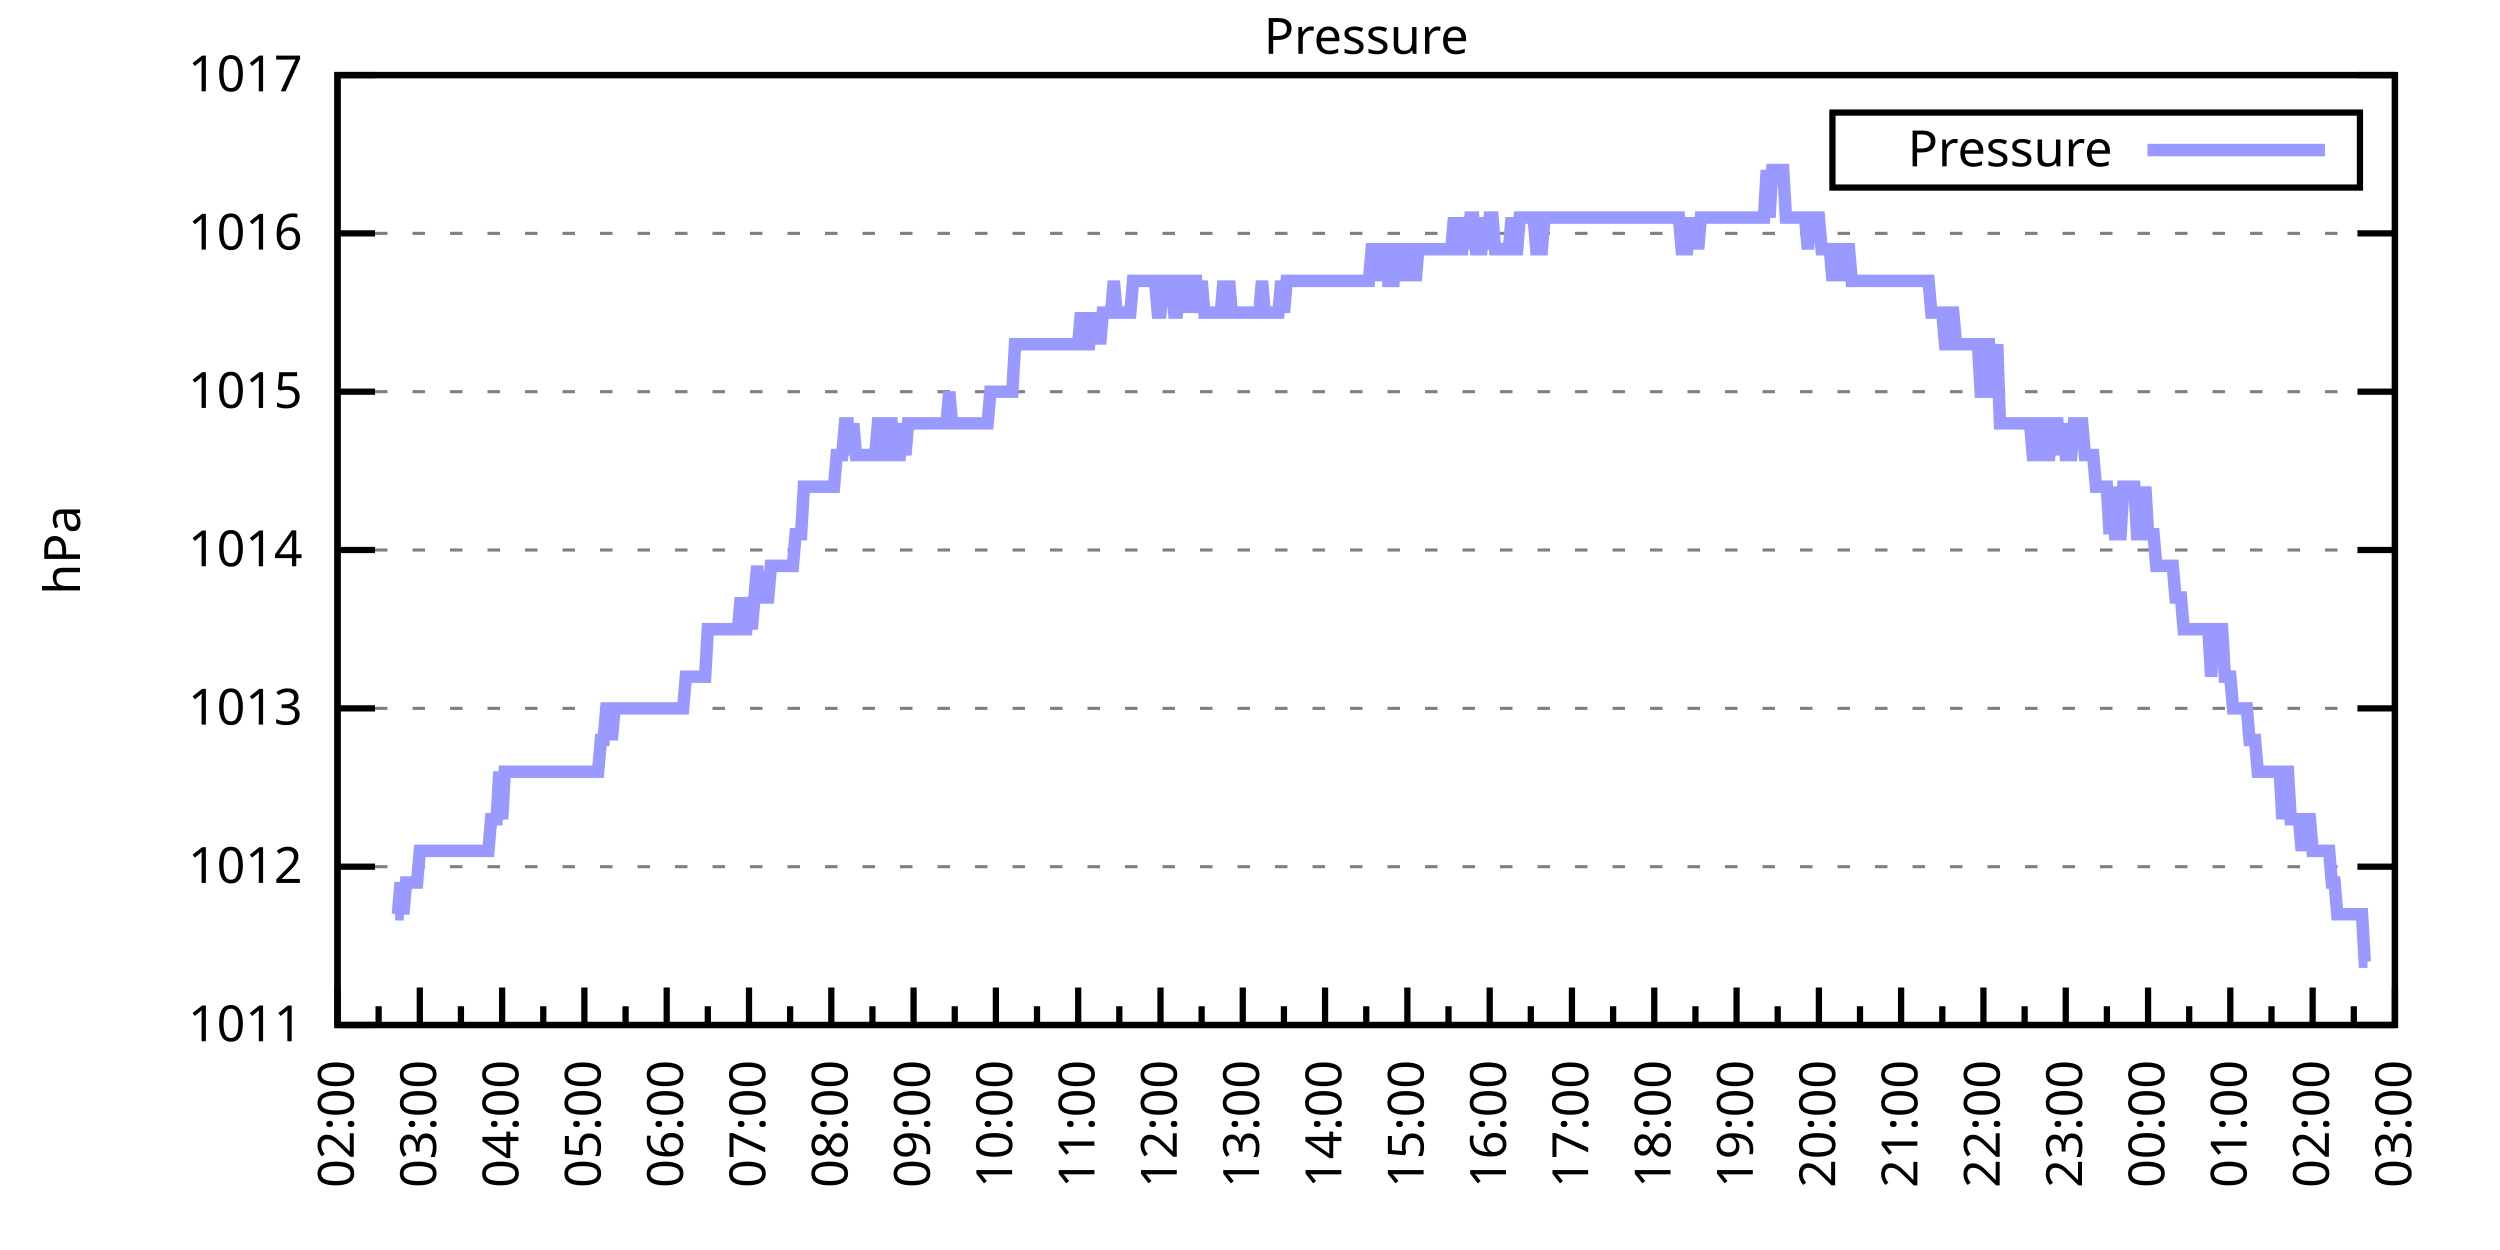
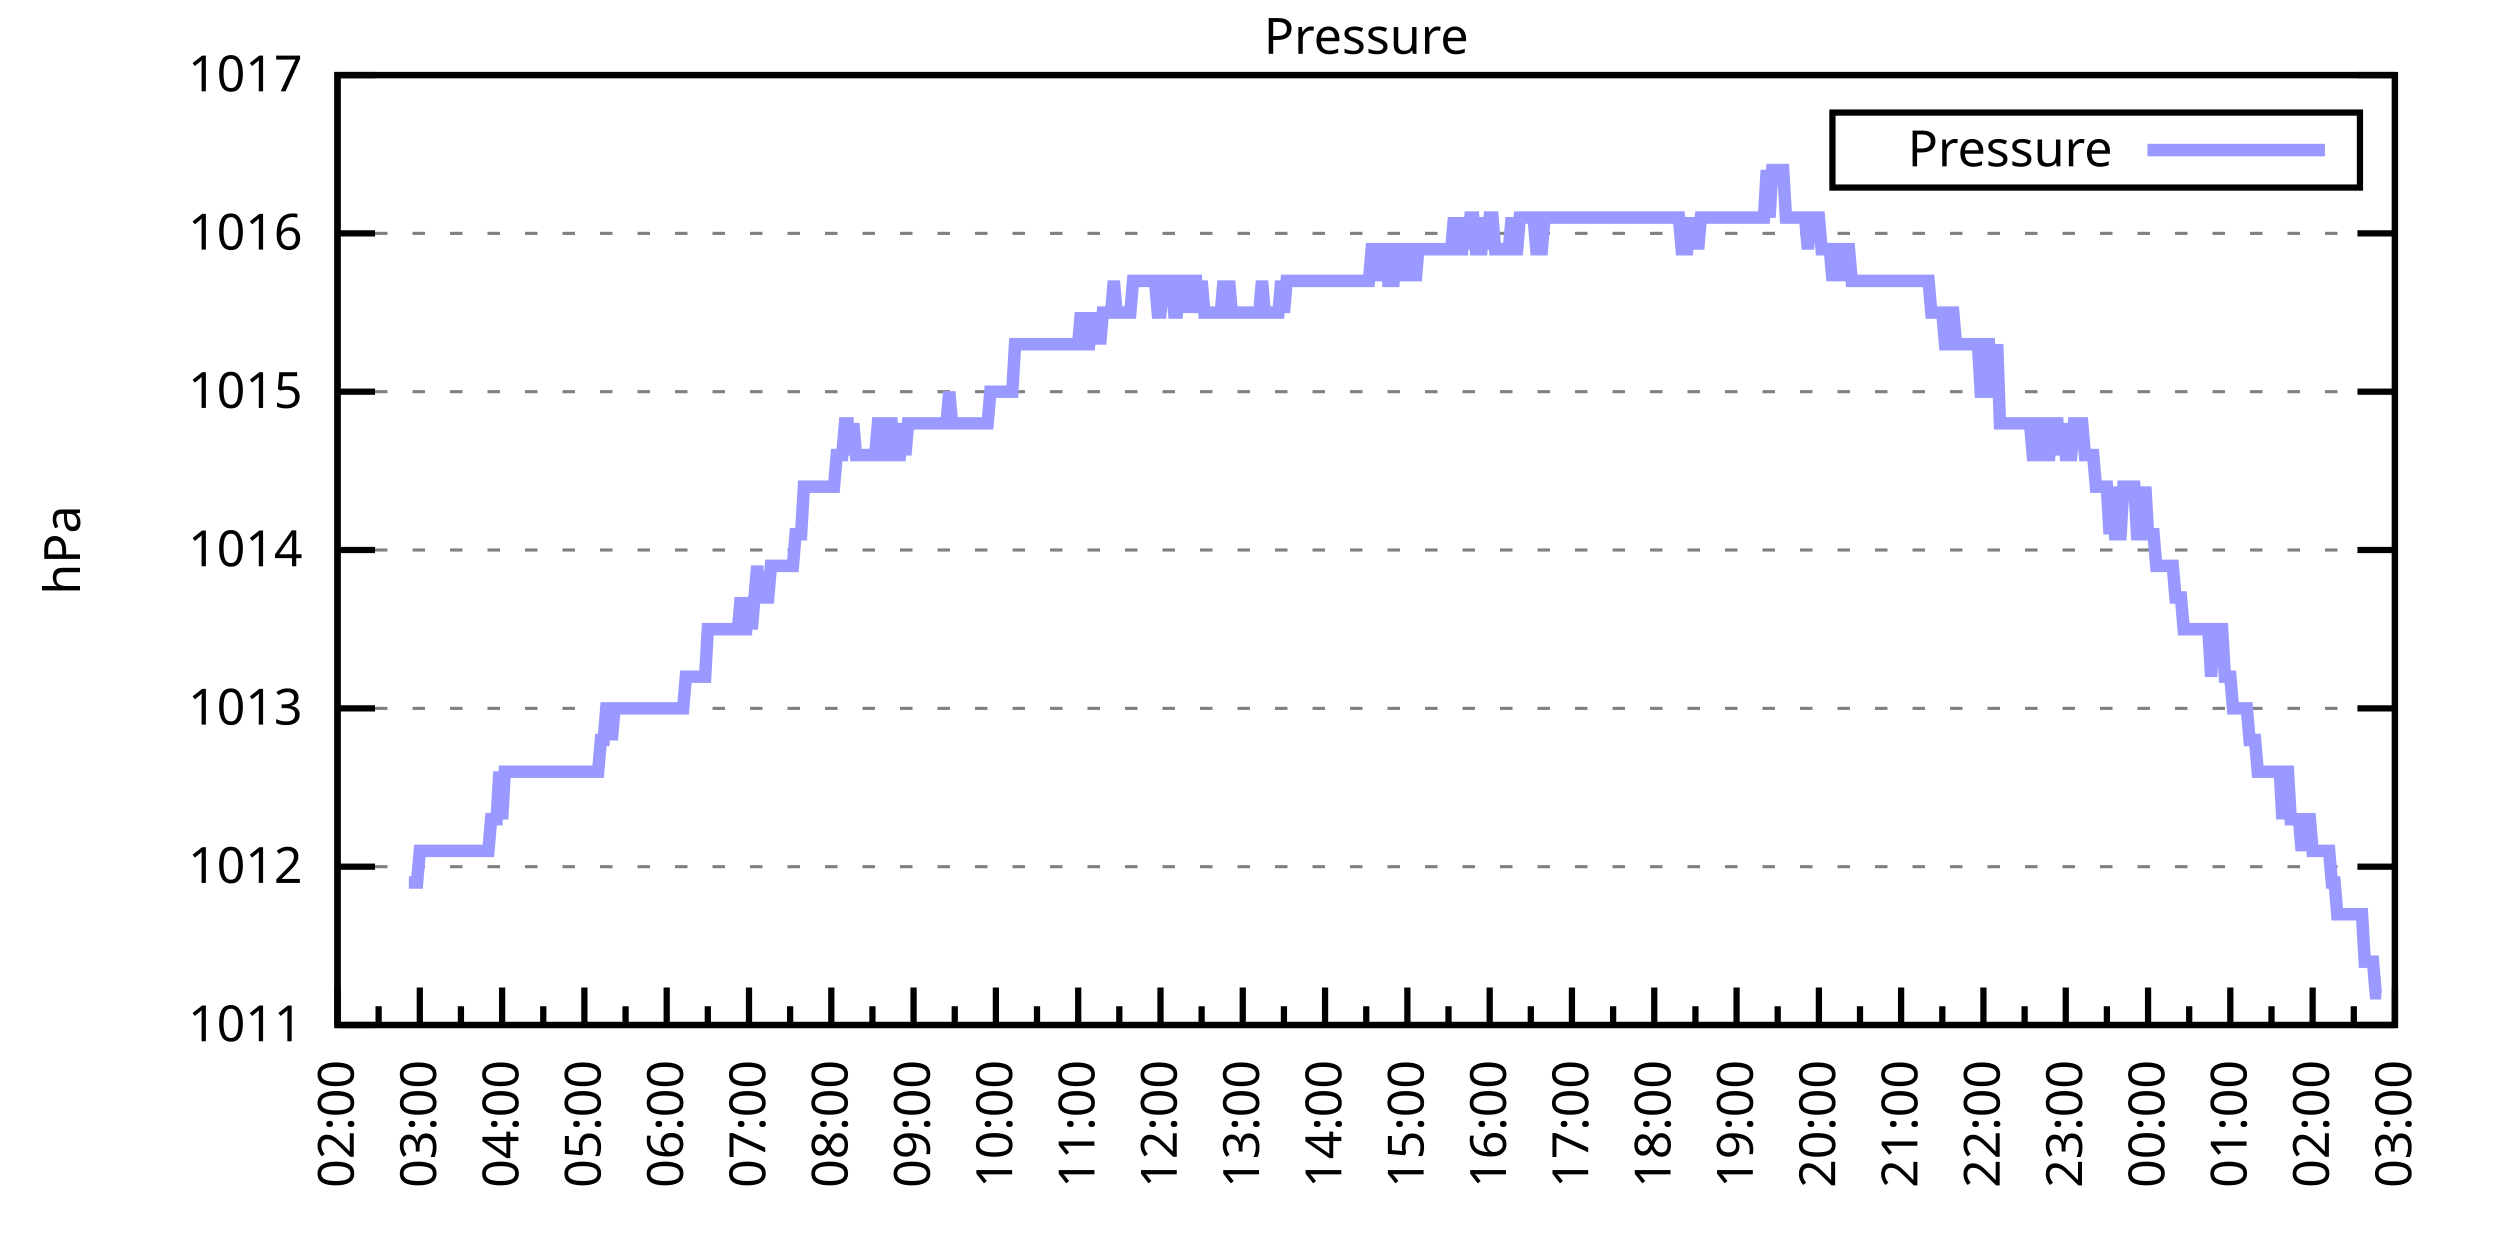
<svg xmlns="http://www.w3.org/2000/svg" xmlns:xlink="http://www.w3.org/1999/xlink" width="400" height="200" viewBox="0 0 400 200">
  <g id="gnuplot_canvas">
    <rect x="0" y="0" width="400" height="200" fill="none" />
    <defs>
      <circle id="gpDot" r="0.5" stroke-width="0.5" stroke="currentColor" />
      <path id="gpPt0" stroke-width="0.333" stroke="currentColor" d="M-1,0 h2 M0,-1 v2" />
      <path id="gpPt1" stroke-width="0.333" stroke="currentColor" d="M-1,-1 L1,1 M1,-1 L-1,1" />
      <path id="gpPt2" stroke-width="0.333" stroke="currentColor" d="M-1,0 L1,0 M0,-1 L0,1 M-1,-1 L1,1 M-1,1 L1,-1" />
      <rect id="gpPt3" stroke-width="0.333" stroke="currentColor" x="-1" y="-1" width="2" height="2" />
      <rect id="gpPt4" stroke-width="0.333" stroke="currentColor" fill="currentColor" x="-1" y="-1" width="2" height="2" />
      <circle id="gpPt5" stroke-width="0.333" stroke="currentColor" cx="0" cy="0" r="1" />
      <use xlink:href="#gpPt5" id="gpPt6" fill="currentColor" stroke="none" />
      <path id="gpPt7" stroke-width="0.333" stroke="currentColor" d="M0,-1.33 L-1.33,0.67 L1.33,0.67 z" />
      <use xlink:href="#gpPt7" id="gpPt8" fill="currentColor" stroke="none" />
      <use xlink:href="#gpPt7" id="gpPt9" stroke="currentColor" transform="rotate(180)" />
      <use xlink:href="#gpPt9" id="gpPt10" fill="currentColor" stroke="none" />
      <use xlink:href="#gpPt3" id="gpPt11" stroke="currentColor" transform="rotate(45)" />
      <use xlink:href="#gpPt11" id="gpPt12" fill="currentColor" stroke="none" />
      <path id="gpPt13" stroke-width="0.333" stroke="currentColor" d="M0,1.330 L1.265,0.411 L0.782,-1.067 L-0.782,-1.076 L-1.265,0.411 z" />
      <use xlink:href="#gpPt13" id="gpPt14" fill="currentColor" stroke="none" />
      <filter id="textbox" filterUnits="objectBoundingBox" x="0" y="0" height="1" width="1">
        <feFlood flood-color="white" flood-opacity="1" result="bgnd" />
        <feComposite in="SourceGraphic" in2="bgnd" operator="atop" />
      </filter>
      <filter id="greybox" filterUnits="objectBoundingBox" x="0" y="0" height="1" width="1">
        <feFlood flood-color="lightgrey" flood-opacity="1" result="grey" />
        <feComposite in="SourceGraphic" in2="grey" operator="atop" />
      </filter>
    </defs>
    <g fill="none" color="white" stroke="currentColor" stroke-width="1.00" stroke-linecap="butt" stroke-linejoin="miter">
</g>
    <g fill="none" color="black" stroke="currentColor" stroke-width="1.00" stroke-linecap="butt" stroke-linejoin="miter">
      <g stroke="none" shape-rendering="crispEdges">
        <polygon fill="rgb(255, 255, 255)" points="54.00,164.00 383.18,164.00 383.18,12.02 54.00,12.02 " />
      </g>
    </g>
    <g fill="none" color="black" stroke="currentColor" stroke-width="1.00" stroke-linecap="butt" stroke-linejoin="miter">
</g>
    <g fill="none" color="black" stroke="black" stroke-width="0.50" stroke-linecap="butt" stroke-linejoin="miter">
</g>
    <g fill="none" color="gray" stroke="currentColor" stroke-width="0.50" stroke-linecap="butt" stroke-linejoin="miter">
      <path stroke="gray" stroke-dasharray="2,4" class="gridline" d="M54.00,164.00 L383.19,164.00  " />
    </g>
    <g fill="none" color="gray" stroke="gray" stroke-width="1.00" stroke-linecap="butt" stroke-linejoin="miter">
</g>
    <g fill="none" color="black" stroke="currentColor" stroke-width="1.00" stroke-linecap="butt" stroke-linejoin="miter">
      <path stroke="black" d="M54.00,164.00 L60.00,164.00 M383.19,164.00 L377.19,164.00  " />
      <g transform="translate(48.40,166.60)" stroke="none" fill="black" font-family="Sans" font-size="8.00" text-anchor="end">
        <text>
          <tspan font-family="Sans"> 1011</tspan>
        </text>
      </g>
    </g>
    <g fill="none" color="black" stroke="currentColor" stroke-width="1.00" stroke-linecap="butt" stroke-linejoin="miter">
</g>
    <g fill="none" color="black" stroke="black" stroke-width="0.50" stroke-linecap="butt" stroke-linejoin="miter">
</g>
    <g fill="none" color="gray" stroke="currentColor" stroke-width="0.50" stroke-linecap="butt" stroke-linejoin="miter">
      <path stroke="gray" stroke-dasharray="2,4" class="gridline" d="M54.00,138.67 L383.19,138.67  " />
    </g>
    <g fill="none" color="gray" stroke="gray" stroke-width="1.00" stroke-linecap="butt" stroke-linejoin="miter">
</g>
    <g fill="none" color="black" stroke="currentColor" stroke-width="1.00" stroke-linecap="butt" stroke-linejoin="miter">
      <path stroke="black" d="M54.00,138.67 L60.00,138.67 M383.19,138.67 L377.19,138.67  " />
      <g transform="translate(48.40,141.27)" stroke="none" fill="black" font-family="Sans" font-size="8.00" text-anchor="end">
        <text>
          <tspan font-family="Sans"> 1012</tspan>
        </text>
      </g>
    </g>
    <g fill="none" color="black" stroke="currentColor" stroke-width="1.00" stroke-linecap="butt" stroke-linejoin="miter">
</g>
    <g fill="none" color="black" stroke="black" stroke-width="0.50" stroke-linecap="butt" stroke-linejoin="miter">
</g>
    <g fill="none" color="gray" stroke="currentColor" stroke-width="0.50" stroke-linecap="butt" stroke-linejoin="miter">
      <path stroke="gray" stroke-dasharray="2,4" class="gridline" d="M54.00,113.34 L383.19,113.34  " />
    </g>
    <g fill="none" color="gray" stroke="gray" stroke-width="1.00" stroke-linecap="butt" stroke-linejoin="miter">
</g>
    <g fill="none" color="black" stroke="currentColor" stroke-width="1.00" stroke-linecap="butt" stroke-linejoin="miter">
      <path stroke="black" d="M54.00,113.34 L60.00,113.34 M383.19,113.34 L377.19,113.34  " />
      <g transform="translate(48.40,115.94)" stroke="none" fill="black" font-family="Sans" font-size="8.00" text-anchor="end">
        <text>
          <tspan font-family="Sans"> 1013</tspan>
        </text>
      </g>
    </g>
    <g fill="none" color="black" stroke="currentColor" stroke-width="1.00" stroke-linecap="butt" stroke-linejoin="miter">
</g>
    <g fill="none" color="black" stroke="black" stroke-width="0.50" stroke-linecap="butt" stroke-linejoin="miter">
</g>
    <g fill="none" color="gray" stroke="currentColor" stroke-width="0.50" stroke-linecap="butt" stroke-linejoin="miter">
      <path stroke="gray" stroke-dasharray="2,4" class="gridline" d="M54.00,88.00 L383.19,88.00  " />
    </g>
    <g fill="none" color="gray" stroke="gray" stroke-width="1.00" stroke-linecap="butt" stroke-linejoin="miter">
</g>
    <g fill="none" color="black" stroke="currentColor" stroke-width="1.00" stroke-linecap="butt" stroke-linejoin="miter">
      <path stroke="black" d="M54.00,88.00 L60.00,88.00 M383.19,88.00 L377.19,88.00  " />
      <g transform="translate(48.40,90.60)" stroke="none" fill="black" font-family="Sans" font-size="8.00" text-anchor="end">
        <text>
          <tspan font-family="Sans"> 1014</tspan>
        </text>
      </g>
    </g>
    <g fill="none" color="black" stroke="currentColor" stroke-width="1.00" stroke-linecap="butt" stroke-linejoin="miter">
</g>
    <g fill="none" color="black" stroke="black" stroke-width="0.50" stroke-linecap="butt" stroke-linejoin="miter">
</g>
    <g fill="none" color="gray" stroke="currentColor" stroke-width="0.50" stroke-linecap="butt" stroke-linejoin="miter">
      <path stroke="gray" stroke-dasharray="2,4" class="gridline" d="M54.00,62.67 L383.19,62.67  " />
    </g>
    <g fill="none" color="gray" stroke="gray" stroke-width="1.00" stroke-linecap="butt" stroke-linejoin="miter">
</g>
    <g fill="none" color="black" stroke="currentColor" stroke-width="1.00" stroke-linecap="butt" stroke-linejoin="miter">
      <path stroke="black" d="M54.00,62.67 L60.00,62.67 M383.19,62.67 L377.19,62.67  " />
      <g transform="translate(48.40,65.27)" stroke="none" fill="black" font-family="Sans" font-size="8.00" text-anchor="end">
        <text>
          <tspan font-family="Sans"> 1015</tspan>
        </text>
      </g>
    </g>
    <g fill="none" color="black" stroke="currentColor" stroke-width="1.00" stroke-linecap="butt" stroke-linejoin="miter">
</g>
    <g fill="none" color="black" stroke="black" stroke-width="0.50" stroke-linecap="butt" stroke-linejoin="miter">
</g>
    <g fill="none" color="gray" stroke="currentColor" stroke-width="0.50" stroke-linecap="butt" stroke-linejoin="miter">
      <path stroke="gray" stroke-dasharray="2,4" class="gridline" d="M54.00,37.34 L383.19,37.34  " />
    </g>
    <g fill="none" color="gray" stroke="gray" stroke-width="1.00" stroke-linecap="butt" stroke-linejoin="miter">
</g>
    <g fill="none" color="black" stroke="currentColor" stroke-width="1.00" stroke-linecap="butt" stroke-linejoin="miter">
      <path stroke="black" d="M54.00,37.34 L60.00,37.34 M383.19,37.34 L377.19,37.34  " />
      <g transform="translate(48.40,39.94)" stroke="none" fill="black" font-family="Sans" font-size="8.00" text-anchor="end">
        <text>
          <tspan font-family="Sans"> 1016</tspan>
        </text>
      </g>
    </g>
    <g fill="none" color="black" stroke="currentColor" stroke-width="1.00" stroke-linecap="butt" stroke-linejoin="miter">
</g>
    <g fill="none" color="black" stroke="black" stroke-width="0.50" stroke-linecap="butt" stroke-linejoin="miter">
</g>
    <g fill="none" color="gray" stroke="currentColor" stroke-width="0.50" stroke-linecap="butt" stroke-linejoin="miter">
      <path stroke="gray" stroke-dasharray="2,4" class="gridline" d="M54.00,12.01 L383.19,12.01  " />
    </g>
    <g fill="none" color="gray" stroke="gray" stroke-width="1.00" stroke-linecap="butt" stroke-linejoin="miter">
</g>
    <g fill="none" color="black" stroke="currentColor" stroke-width="1.00" stroke-linecap="butt" stroke-linejoin="miter">
      <path stroke="black" d="M54.00,12.01 L60.00,12.01 M383.19,12.01 L377.19,12.01  " />
      <g transform="translate(48.40,14.61)" stroke="none" fill="black" font-family="Sans" font-size="8.00" text-anchor="end">
        <text>
          <tspan font-family="Sans"> 1017</tspan>
        </text>
      </g>
    </g>
    <g fill="none" color="black" stroke="currentColor" stroke-width="1.00" stroke-linecap="butt" stroke-linejoin="miter">
      <path stroke="black" d="M54.00,164.00 L54.00,158.00  " />
      <g transform="translate(56.60,169.60) rotate(270)" stroke="none" fill="black" font-family="Sans" font-size="8.00" text-anchor="end">
        <text>
          <tspan font-family="Sans">02:00</tspan>
        </text>
      </g>
    </g>
    <g fill="none" color="black" stroke="currentColor" stroke-width="1.00" stroke-linecap="butt" stroke-linejoin="miter">
      <path stroke="black" d="M60.58,164.00 L60.58,161.00 M67.17,164.00 L67.17,158.00  " />
      <g transform="translate(69.77,169.60) rotate(270)" stroke="none" fill="black" font-family="Sans" font-size="8.00" text-anchor="end">
        <text>
          <tspan font-family="Sans">03:00</tspan>
        </text>
      </g>
    </g>
    <g fill="none" color="black" stroke="currentColor" stroke-width="1.00" stroke-linecap="butt" stroke-linejoin="miter">
      <path stroke="black" d="M73.75,164.00 L73.75,161.00 M80.34,164.00 L80.34,158.00  " />
      <g transform="translate(82.94,169.60) rotate(270)" stroke="none" fill="black" font-family="Sans" font-size="8.00" text-anchor="end">
        <text>
          <tspan font-family="Sans">04:00</tspan>
        </text>
      </g>
    </g>
    <g fill="none" color="black" stroke="currentColor" stroke-width="1.00" stroke-linecap="butt" stroke-linejoin="miter">
      <path stroke="black" d="M86.92,164.00 L86.92,161.00 M93.50,164.00 L93.50,158.00  " />
      <g transform="translate(96.10,169.60) rotate(270)" stroke="none" fill="black" font-family="Sans" font-size="8.00" text-anchor="end">
        <text>
          <tspan font-family="Sans">05:00</tspan>
        </text>
      </g>
    </g>
    <g fill="none" color="black" stroke="currentColor" stroke-width="1.00" stroke-linecap="butt" stroke-linejoin="miter">
      <path stroke="black" d="M100.09,164.00 L100.09,161.00 M106.67,164.00 L106.67,158.00  " />
      <g transform="translate(109.27,169.60) rotate(270)" stroke="none" fill="black" font-family="Sans" font-size="8.00" text-anchor="end">
        <text>
          <tspan font-family="Sans">06:00</tspan>
        </text>
      </g>
    </g>
    <g fill="none" color="black" stroke="currentColor" stroke-width="1.00" stroke-linecap="butt" stroke-linejoin="miter">
      <path stroke="black" d="M113.25,164.00 L113.25,161.00 M119.84,164.00 L119.84,158.00  " />
      <g transform="translate(122.44,169.60) rotate(270)" stroke="none" fill="black" font-family="Sans" font-size="8.00" text-anchor="end">
        <text>
          <tspan font-family="Sans">07:00</tspan>
        </text>
      </g>
    </g>
    <g fill="none" color="black" stroke="currentColor" stroke-width="1.00" stroke-linecap="butt" stroke-linejoin="miter">
      <path stroke="black" d="M126.42,164.00 L126.42,161.00 M133.01,164.00 L133.01,158.00  " />
      <g transform="translate(135.61,169.60) rotate(270)" stroke="none" fill="black" font-family="Sans" font-size="8.00" text-anchor="end">
        <text>
          <tspan font-family="Sans">08:00</tspan>
        </text>
      </g>
    </g>
    <g fill="none" color="black" stroke="currentColor" stroke-width="1.00" stroke-linecap="butt" stroke-linejoin="miter">
      <path stroke="black" d="M139.59,164.00 L139.59,161.00 M146.17,164.00 L146.17,158.00  " />
      <g transform="translate(148.77,169.60) rotate(270)" stroke="none" fill="black" font-family="Sans" font-size="8.00" text-anchor="end">
        <text>
          <tspan font-family="Sans">09:00</tspan>
        </text>
      </g>
    </g>
    <g fill="none" color="black" stroke="currentColor" stroke-width="1.00" stroke-linecap="butt" stroke-linejoin="miter">
      <path stroke="black" d="M152.76,164.00 L152.76,161.00 M159.34,164.00 L159.34,158.00  " />
      <g transform="translate(161.94,169.60) rotate(270)" stroke="none" fill="black" font-family="Sans" font-size="8.00" text-anchor="end">
        <text>
          <tspan font-family="Sans">10:00</tspan>
        </text>
      </g>
    </g>
    <g fill="none" color="black" stroke="currentColor" stroke-width="1.00" stroke-linecap="butt" stroke-linejoin="miter">
      <path stroke="black" d="M165.92,164.00 L165.92,161.00 M172.51,164.00 L172.51,158.00  " />
      <g transform="translate(175.11,169.60) rotate(270)" stroke="none" fill="black" font-family="Sans" font-size="8.00" text-anchor="end">
        <text>
          <tspan font-family="Sans">11:00</tspan>
        </text>
      </g>
    </g>
    <g fill="none" color="black" stroke="currentColor" stroke-width="1.00" stroke-linecap="butt" stroke-linejoin="miter">
      <path stroke="black" d="M179.09,164.00 L179.09,161.00 M185.68,164.00 L185.68,158.00  " />
      <g transform="translate(188.28,169.60) rotate(270)" stroke="none" fill="black" font-family="Sans" font-size="8.00" text-anchor="end">
        <text>
          <tspan font-family="Sans">12:00</tspan>
        </text>
      </g>
    </g>
    <g fill="none" color="black" stroke="currentColor" stroke-width="1.00" stroke-linecap="butt" stroke-linejoin="miter">
      <path stroke="black" d="M192.26,164.00 L192.26,161.00 M198.84,164.00 L198.84,158.00  " />
      <g transform="translate(201.44,169.60) rotate(270)" stroke="none" fill="black" font-family="Sans" font-size="8.00" text-anchor="end">
        <text>
          <tspan font-family="Sans">13:00</tspan>
        </text>
      </g>
    </g>
    <g fill="none" color="black" stroke="currentColor" stroke-width="1.00" stroke-linecap="butt" stroke-linejoin="miter">
      <path stroke="black" d="M205.43,164.00 L205.43,161.00 M212.01,164.00 L212.01,158.00  " />
      <g transform="translate(214.61,169.60) rotate(270)" stroke="none" fill="black" font-family="Sans" font-size="8.00" text-anchor="end">
        <text>
          <tspan font-family="Sans">14:00</tspan>
        </text>
      </g>
    </g>
    <g fill="none" color="black" stroke="currentColor" stroke-width="1.00" stroke-linecap="butt" stroke-linejoin="miter">
      <path stroke="black" d="M218.60,164.00 L218.60,161.00 M225.18,164.00 L225.18,158.00  " />
      <g transform="translate(227.78,169.60) rotate(270)" stroke="none" fill="black" font-family="Sans" font-size="8.00" text-anchor="end">
        <text>
          <tspan font-family="Sans">15:00</tspan>
        </text>
      </g>
    </g>
    <g fill="none" color="black" stroke="currentColor" stroke-width="1.00" stroke-linecap="butt" stroke-linejoin="miter">
      <path stroke="black" d="M231.76,164.00 L231.76,161.00 M238.35,164.00 L238.35,158.00  " />
      <g transform="translate(240.95,169.60) rotate(270)" stroke="none" fill="black" font-family="Sans" font-size="8.00" text-anchor="end">
        <text>
          <tspan font-family="Sans">16:00</tspan>
        </text>
      </g>
    </g>
    <g fill="none" color="black" stroke="currentColor" stroke-width="1.00" stroke-linecap="butt" stroke-linejoin="miter">
      <path stroke="black" d="M244.93,164.00 L244.93,161.00 M251.51,164.00 L251.51,158.00  " />
      <g transform="translate(254.11,169.60) rotate(270)" stroke="none" fill="black" font-family="Sans" font-size="8.00" text-anchor="end">
        <text>
          <tspan font-family="Sans">17:00</tspan>
        </text>
      </g>
    </g>
    <g fill="none" color="black" stroke="currentColor" stroke-width="1.00" stroke-linecap="butt" stroke-linejoin="miter">
      <path stroke="black" d="M258.10,164.00 L258.10,161.00 M264.68,164.00 L264.68,158.00  " />
      <g transform="translate(267.28,169.60) rotate(270)" stroke="none" fill="black" font-family="Sans" font-size="8.00" text-anchor="end">
        <text>
          <tspan font-family="Sans">18:00</tspan>
        </text>
      </g>
    </g>
    <g fill="none" color="black" stroke="currentColor" stroke-width="1.00" stroke-linecap="butt" stroke-linejoin="miter">
      <path stroke="black" d="M271.27,164.00 L271.27,161.00 M277.85,164.00 L277.85,158.00  " />
      <g transform="translate(280.45,169.60) rotate(270)" stroke="none" fill="black" font-family="Sans" font-size="8.00" text-anchor="end">
        <text>
          <tspan font-family="Sans">19:00</tspan>
        </text>
      </g>
    </g>
    <g fill="none" color="black" stroke="currentColor" stroke-width="1.00" stroke-linecap="butt" stroke-linejoin="miter">
      <path stroke="black" d="M284.43,164.00 L284.43,161.00 M291.02,164.00 L291.02,158.00  " />
      <g transform="translate(293.62,169.60) rotate(270)" stroke="none" fill="black" font-family="Sans" font-size="8.00" text-anchor="end">
        <text>
          <tspan font-family="Sans">20:00</tspan>
        </text>
      </g>
    </g>
    <g fill="none" color="black" stroke="currentColor" stroke-width="1.00" stroke-linecap="butt" stroke-linejoin="miter">
      <path stroke="black" d="M297.60,164.00 L297.60,161.00 M304.18,164.00 L304.18,158.00  " />
      <g transform="translate(306.78,169.60) rotate(270)" stroke="none" fill="black" font-family="Sans" font-size="8.00" text-anchor="end">
        <text>
          <tspan font-family="Sans">21:00</tspan>
        </text>
      </g>
    </g>
    <g fill="none" color="black" stroke="currentColor" stroke-width="1.00" stroke-linecap="butt" stroke-linejoin="miter">
      <path stroke="black" d="M310.77,164.00 L310.77,161.00 M317.35,164.00 L317.35,158.00  " />
      <g transform="translate(319.95,169.60) rotate(270)" stroke="none" fill="black" font-family="Sans" font-size="8.00" text-anchor="end">
        <text>
          <tspan font-family="Sans">22:00</tspan>
        </text>
      </g>
    </g>
    <g fill="none" color="black" stroke="currentColor" stroke-width="1.00" stroke-linecap="butt" stroke-linejoin="miter">
      <path stroke="black" d="M323.94,164.00 L323.94,161.00 M330.52,164.00 L330.52,158.00  " />
      <g transform="translate(333.12,169.60) rotate(270)" stroke="none" fill="black" font-family="Sans" font-size="8.00" text-anchor="end">
        <text>
          <tspan font-family="Sans">23:00</tspan>
        </text>
      </g>
    </g>
    <g fill="none" color="black" stroke="currentColor" stroke-width="1.00" stroke-linecap="butt" stroke-linejoin="miter">
      <path stroke="black" d="M337.10,164.00 L337.10,161.00 M343.69,164.00 L343.69,158.00  " />
      <g transform="translate(346.29,169.60) rotate(270)" stroke="none" fill="black" font-family="Sans" font-size="8.00" text-anchor="end">
        <text>
          <tspan font-family="Sans">00:00</tspan>
        </text>
      </g>
    </g>
    <g fill="none" color="black" stroke="currentColor" stroke-width="1.00" stroke-linecap="butt" stroke-linejoin="miter">
      <path stroke="black" d="M350.27,164.00 L350.27,161.00 M356.85,164.00 L356.85,158.00  " />
      <g transform="translate(359.45,169.60) rotate(270)" stroke="none" fill="black" font-family="Sans" font-size="8.00" text-anchor="end">
        <text>
          <tspan font-family="Sans">01:00</tspan>
        </text>
      </g>
    </g>
    <g fill="none" color="black" stroke="currentColor" stroke-width="1.00" stroke-linecap="butt" stroke-linejoin="miter">
      <path stroke="black" d="M363.44,164.00 L363.44,161.00 M370.02,164.00 L370.02,158.00  " />
      <g transform="translate(372.62,169.60) rotate(270)" stroke="none" fill="black" font-family="Sans" font-size="8.00" text-anchor="end">
        <text>
          <tspan font-family="Sans">02:00</tspan>
        </text>
      </g>
    </g>
    <g fill="none" color="black" stroke="currentColor" stroke-width="1.00" stroke-linecap="butt" stroke-linejoin="miter">
      <path stroke="black" d="M376.61,164.00 L376.61,161.00 M383.19,164.00 L383.19,158.00  " />
      <g transform="translate(385.79,169.60) rotate(270)" stroke="none" fill="black" font-family="Sans" font-size="8.00" text-anchor="end">
        <text>
          <tspan font-family="Sans">03:00</tspan>
        </text>
      </g>
    </g>
    <g fill="none" color="black" stroke="currentColor" stroke-width="1.00" stroke-linecap="butt" stroke-linejoin="miter">
</g>
    <g fill="none" color="black" stroke="currentColor" stroke-width="1.00" stroke-linecap="butt" stroke-linejoin="miter">
      <path stroke="black" d="M54.00,12.01 L54.00,164.00 L383.19,164.00 L383.19,12.01 L54.00,12.01 Z  " />
    </g>
    <g fill="none" color="black" stroke="currentColor" stroke-width="1.00" stroke-linecap="butt" stroke-linejoin="miter">
      <g transform="translate(12.80,88.01) rotate(270)" stroke="none" fill="black" font-family="Sans" font-size="8.00" text-anchor="middle">
        <text>
          <tspan font-family="Sans">hPa</tspan>
        </text>
      </g>
    </g>
    <g fill="none" color="black" stroke="currentColor" stroke-width="1.00" stroke-linecap="butt" stroke-linejoin="miter">
</g>
    <g fill="none" color="black" stroke="currentColor" stroke-width="1.00" stroke-linecap="butt" stroke-linejoin="miter">
      <path stroke="black" d="M293.19,30.01 L293.19,18.01 L377.59,18.01 L377.59,30.01 L293.19,30.01 Z  " />
    </g>
    <g id="Pressure_plot_1">
      <g fill="none" color="white" stroke="black" stroke-width="2.00" stroke-linecap="butt" stroke-linejoin="miter">
</g>
      <g fill="none" color="black" stroke="currentColor" stroke-width="2.00" stroke-linecap="butt" stroke-linejoin="miter">
        <g transform="translate(337.99,26.61)" stroke="none" fill="black" font-family="Sans" font-size="8.00" text-anchor="end">
          <text>
            <tspan font-family="Sans">Pressure</tspan>
          </text>
        </g>
      </g>
      <g fill="none" color="black" stroke="currentColor" stroke-width="2.00" stroke-linecap="butt" stroke-linejoin="miter">
-         <path stroke="rgb(153, 153, 255)" d="M343.59,24.01 L371.99,24.01 M63.22,146.27 L63.66,146.27 L64.10,141.20 L64.53,146.27 L64.97,141.20 L65.41,141.20   L65.85,141.20 L66.29,141.20 L66.73,141.20 L67.17,136.14 L67.61,136.14 L68.05,136.14 L68.48,136.14 L68.92,136.14   L69.36,136.14 L69.80,136.14 L70.24,136.14 L70.68,136.14 L71.12,136.14 L71.56,136.14 L72.00,136.14 L72.43,136.14   L72.87,136.14 L73.31,136.14 L73.75,136.14 L74.19,136.14 L74.63,136.14 L75.07,136.14 L75.51,136.14 L75.95,136.14   L76.38,136.14 L76.82,136.14 L77.26,136.14 L77.70,136.14 L78.14,136.14 L78.58,131.07 L79.02,131.07 L79.46,131.07   L79.90,123.47 L80.34,131.07 L80.77,123.47 L81.21,123.47 L81.65,123.47 L82.09,123.47 L82.53,123.47 L82.97,123.47   L83.41,123.47 L83.85,123.47 L84.29,123.47 L84.72,123.47 L85.16,123.47 L85.60,123.47 L86.04,123.47 L86.48,123.47   L86.92,123.47 L87.36,123.47 L87.80,123.47 L88.24,123.47 L88.67,123.47 L89.11,123.47 L89.55,123.47 L89.99,123.47   L90.43,123.47 L90.87,123.47 L91.31,123.47 L91.75,123.47 L92.19,123.47 L92.62,123.47 L93.06,123.47 L93.50,123.47   L93.94,123.47 L94.38,123.47 L94.82,123.47 L95.26,123.47 L95.70,123.47 L96.14,118.40 L96.58,118.40 L97.01,113.34   L97.45,113.34 L97.89,118.40 L98.33,113.34 L98.77,113.34 L99.21,113.34 L99.65,113.34 L100.09,113.34 L100.53,113.34   L100.96,113.34 L101.40,113.34 L101.84,113.34 L102.28,113.34 L102.72,113.34 L103.16,113.34 L103.60,113.34 L104.04,113.34   L104.48,113.34 L104.91,113.34 L105.35,113.34 L105.79,113.34 L106.23,113.34 L106.67,113.34 L107.11,113.34 L107.55,113.34   L107.99,113.34 L108.43,113.34 L108.87,113.34 L109.30,113.34 L109.74,108.27 L110.18,108.27 L110.62,108.27 L111.06,108.27   L111.50,108.27 L111.94,108.27 L112.38,108.27 L112.82,108.27 L113.25,100.67 L113.69,100.67 L114.13,100.67 L114.57,100.67   L115.01,100.67 L115.45,100.67 L115.89,100.67 L116.33,100.67 L116.77,100.67 L117.20,100.67 L117.64,100.67 L118.08,100.67   L118.52,95.60 L118.96,100.67 L119.40,100.67 L119.84,95.60 L120.28,100.67 L120.72,95.60 L121.15,90.54 L121.59,95.60   L122.03,95.60 L122.47,95.60 L122.91,95.60 L123.35,90.54 L123.79,90.54 L124.23,90.54 L124.67,90.54 L125.11,90.54   L125.54,90.54 L125.98,90.54 L126.42,90.54 L126.86,90.54 L127.30,85.47 L127.74,85.47 L128.18,85.47 L128.62,77.87   L129.06,77.87 L129.49,77.87 L129.93,77.87 L130.37,77.87 L130.81,77.87 L131.25,77.87 L131.69,77.87 L132.13,77.87   L132.57,77.87 L133.01,77.87 L133.44,77.87 L133.88,72.81 L134.32,72.81 L134.76,72.81 L135.20,67.74 L135.64,67.74   L136.08,72.81 L136.52,67.74 L136.96,72.81 L137.39,72.81 L137.83,72.81 L138.27,72.81 L138.71,72.81 L139.15,72.81   L139.59,72.81 L140.03,72.81 L140.47,67.74 L140.91,67.74 L141.35,72.81 L141.78,72.81 L142.22,67.74 L142.66,67.74   L143.10,72.81 L143.54,72.81 L143.98,72.81 L144.42,67.74 L144.86,72.81 L145.30,67.74 L145.73,67.74 L146.17,67.74   L146.61,67.74 L147.05,67.74 L147.49,67.74 L147.93,67.74 L148.37,67.74 L148.81,67.74 L149.25,67.74 L149.68,67.74   L150.12,67.74 L150.56,67.74 L151.00,67.74 L151.44,67.74 L151.88,62.67 L152.32,67.74 L152.76,67.74 L153.20,67.74   L153.63,67.74 L154.07,67.74 L154.51,67.74 L154.95,67.74 L155.39,67.74 L155.83,67.74 L156.27,67.74 L156.71,67.74   L157.15,67.74 L157.59,67.74 L158.02,67.74 L158.46,62.67 L158.90,62.67 L159.34,62.67 L159.78,62.67 L160.22,62.67   L160.66,62.67 L161.10,62.67 L161.54,62.67 L161.97,62.67 L162.41,55.07 L162.85,55.07 L163.29,55.07 L163.73,55.07   L164.17,55.07 L164.61,55.07 L165.05,55.07 L165.49,55.07 L165.92,55.07 L166.36,55.07 L166.80,55.07 L167.24,55.07   L167.68,55.07 L168.12,55.07 L168.56,55.07 L169.00,55.07 L169.44,55.07 L169.87,55.07 L170.31,55.07 L170.75,55.07   L171.19,55.07 L171.63,55.07 L172.07,55.07 L172.51,55.07 L172.95,50.01 L173.39,55.07 L173.83,55.07 L174.26,55.07   L174.70,50.01 L175.14,55.07 L175.58,50.01 L176.02,55.07 L176.46,50.01 L176.90,50.01 L177.34,50.01 L177.78,50.01   L178.21,44.94 L178.65,50.01 L179.09,50.01 L179.53,50.01 L179.97,50.01 L180.41,50.01 L180.85,50.01 L181.29,44.94   L181.73,44.94 L182.16,44.94 L182.60,44.94 L183.04,44.94 L183.48,44.94 L183.92,44.94 L184.36,44.94 L184.80,44.94   L185.24,50.01 L185.68,50.01 L186.11,44.94 L186.55,44.94 L186.99,44.94 L187.43,44.94 L187.87,50.01 L188.31,50.01   L188.75,44.94 L189.19,44.94 L189.63,44.94 L190.07,50.01 L190.50,44.94 L190.94,44.94 L191.38,44.94 L191.82,50.01   L192.26,44.94 L192.70,50.01 L193.14,50.01 L193.58,50.01 L194.02,50.01 L194.45,50.01 L194.89,50.01 L195.33,50.01   L195.77,44.94 L196.21,50.01 L196.65,44.94 L197.09,50.01 L197.53,50.01 L197.97,50.01 L198.40,50.01 L198.84,50.01   L199.28,50.01 L199.72,50.01 L200.16,50.01 L200.60,50.01 L201.04,50.01 L201.48,50.01 L201.92,44.94 L202.35,50.01   L202.79,50.01 L203.23,50.01 L203.67,50.01 L204.11,50.01 L204.55,50.01 L204.99,44.94 L205.43,50.01 L205.87,44.94   L206.31,44.94 L206.74,44.94 L207.18,44.94 L207.62,44.94 L208.06,44.94 L208.50,44.94 L208.94,44.94 L209.38,44.94   L209.82,44.94 L210.26,44.94 L210.69,44.94 L211.13,44.94 L211.57,44.94 L212.01,44.94 L212.45,44.94 L212.89,44.94   L213.33,44.94 L213.77,44.94 L214.21,44.94 L214.64,44.94 L215.08,44.94 L215.52,44.94 L215.96,44.94 L216.40,44.94   L216.84,44.94 L217.28,44.94 L217.72,44.94 L218.16,44.94 L218.60,44.94 L219.03,44.94 L219.47,39.87 L219.91,39.87   L220.35,44.94 L220.79,39.87 L221.23,39.87 L221.67,39.87 L222.11,44.94 L222.55,44.94 L222.98,44.94 L223.42,39.87   L223.86,39.87 L224.30,44.94 L224.74,39.87 L225.18,39.87 L225.62,44.94 L226.06,39.87 L226.50,44.94 L226.93,39.87   L227.37,39.87 L227.81,39.87 L228.25,39.87 L228.69,39.87 L229.13,39.87 L229.57,39.87 L230.01,39.87 L230.45,39.87   L230.88,39.87 L231.32,39.87 L231.76,39.87 L232.20,39.87 L232.64,34.81 L233.08,39.87 L233.52,39.87 L233.96,39.87   L234.40,34.81 L234.84,39.87 L235.27,34.81 L235.71,34.81 L236.15,39.87 L236.59,39.87 L237.03,39.87 L237.47,34.81   L237.91,39.87 L238.35,34.81 L238.79,34.81 L239.22,39.87 L239.66,39.87 L240.10,39.87 L240.54,39.87 L240.98,39.87   L241.42,39.87 L241.86,34.81 L242.30,39.87 L242.74,39.87 L243.17,34.81 L243.61,34.81 L244.05,34.81 L244.49,34.81   L244.93,34.81 L245.37,34.81 L245.81,39.87 L246.25,39.87 L246.69,39.87 L247.12,34.81 L247.56,34.81 L248.00,34.81   L248.44,34.81 L248.88,34.81 L249.32,34.81 L249.76,34.81 L250.20,34.81 L250.64,34.81 L251.08,34.81 L251.51,34.81   L251.95,34.81 L252.39,34.81 L252.83,34.81 L253.27,34.81 L253.71,34.81 L254.15,34.81 L254.59,34.81 L255.03,34.81   L255.46,34.81 L255.90,34.81 L256.34,34.81 L256.78,34.81 L257.22,34.81 L257.66,34.81 L258.10,34.81 L258.54,34.81   L258.98,34.81 L259.41,34.81 L259.85,34.81 L260.29,34.81 L260.73,34.81 L261.17,34.81 L261.61,34.81 L262.05,34.81   L262.49,34.81 L262.93,34.81 L263.36,34.81 L263.80,34.81 L264.24,34.81 L264.68,34.81 L265.12,34.81 L265.56,34.81   L266.00,34.81 L266.44,34.81 L266.88,34.81 L267.32,34.81 L267.75,34.81 L268.19,34.81 L268.63,34.81 L269.07,39.87   L269.51,39.87 L269.95,39.87 L270.39,34.81 L270.83,39.87 L271.27,34.81 L271.70,39.87 L272.14,34.81 L272.58,34.81   L273.02,34.81 L273.46,34.81 L273.90,34.81 L274.34,34.81 L274.78,34.81 L275.22,34.81 L275.65,34.81 L276.09,34.81   L276.53,34.81 L276.97,34.81 L277.41,34.81 L277.85,34.81 L278.29,34.81 L278.73,34.81 L279.17,34.81 L279.60,34.81   L280.04,34.81 L280.48,34.81 L280.92,34.81 L281.36,34.81 L281.80,34.81 L282.24,34.81 L282.68,27.21 L283.12,34.81   L283.56,27.21 L283.99,27.21 L284.43,27.21 L284.87,27.21 L285.31,27.21 L285.75,34.81 L286.19,34.81 L286.63,34.81   L287.07,34.81 L287.51,34.81 L287.94,34.81 L288.38,34.81 L288.82,34.81 L289.26,39.87 L289.70,34.81 L290.14,34.81   L290.58,34.81 L291.02,34.81 L291.46,39.87 L291.89,39.87 L292.33,39.87 L292.77,39.87 L293.21,44.94 L293.65,39.87   L294.09,39.87 L294.53,44.94 L294.97,39.87 L295.41,39.87 L295.84,39.87 L296.28,44.94 L296.72,44.94 L297.16,44.94   L297.60,44.94 L298.04,44.94 L298.48,44.94 L298.92,44.94 L299.36,44.94 L299.80,44.94 L300.23,44.94 L300.67,44.94   L301.11,44.94 L301.55,44.94 L301.99,44.94 L302.43,44.94 L302.87,44.94 L303.31,44.94 L303.75,44.94 L304.18,44.94   L304.62,44.94 L305.06,44.94 L305.50,44.94 L305.94,44.94 L306.38,44.94 L306.82,44.94 L307.26,44.94 L307.70,44.94   L308.13,44.94 L308.57,44.94 L309.01,50.01 L309.45,50.01 L309.89,50.01 L310.33,50.01 L310.77,50.01 L311.21,55.07   L311.65,55.07 L312.08,50.01 L312.52,50.01 L312.96,55.07 L313.40,55.07 L313.84,55.07 L314.28,55.07 L314.72,55.07   L315.16,55.07 L315.60,55.07 L316.04,55.07 L316.47,55.07 L316.91,62.67 L317.35,62.67 L317.79,55.07 L318.23,55.07   L318.67,62.67 L319.11,62.67 L319.55,55.07 L319.99,67.74 L320.42,67.74 L320.86,67.74 L321.30,67.74 L321.74,67.74   L322.18,67.74 L322.62,67.74 L323.06,67.74 L323.50,67.74 L323.94,67.74 L324.37,67.74 L324.81,67.74 L325.25,72.81   L325.69,72.81 L326.13,72.81 L326.57,67.74 L327.01,67.74 L327.45,72.81 L327.89,72.81 L328.33,67.74 L328.76,67.74   L329.20,67.74 L329.64,72.81 L330.08,67.74 L330.52,72.81 L330.96,72.81 L331.40,72.81 L331.84,67.74 L332.28,67.74   L332.71,67.74 L333.15,67.74 L333.59,72.81 L334.03,72.81 L334.47,72.81 L334.91,72.81 L335.35,77.87 L335.79,77.87   L336.23,77.87 L336.66,77.87 L337.10,77.87 L337.54,85.47 L337.98,77.87 L338.42,85.47 L338.86,85.47 L339.30,85.47   L339.74,77.87 L340.18,77.87 L340.61,77.87 L341.05,77.87 L341.49,77.87 L341.93,85.47 L342.37,85.47 L342.81,85.47   L343.25,77.87 L343.69,85.47 L344.13,85.47 L344.57,85.47 L345.00,90.54 L345.44,90.54 L345.88,90.54 L346.32,90.54   L346.76,90.54 L347.20,90.54 L347.64,90.54 L348.08,95.60 L348.52,95.60 L348.95,95.60 L349.39,100.67 L349.83,100.67   L350.27,100.67 L350.71,100.67 L351.15,100.67 L351.59,100.67 L352.03,100.67 L352.47,100.67 L352.90,100.67 L353.34,100.67   L353.78,108.27 L354.22,100.67 L354.66,100.67 L355.10,100.67 L355.54,100.67 L355.98,108.27 L356.42,108.27 L356.85,108.27   L357.29,113.34 L357.73,113.34 L358.17,113.34 L358.61,113.34 L359.05,113.34 L359.49,113.34 L359.93,118.40 L360.37,118.40   L360.81,118.40 L361.24,123.47 L361.68,123.47 L362.12,123.47 L362.56,123.47 L363.00,123.47 L363.44,123.47 L363.88,123.47   L364.32,123.47 L364.76,123.47 L365.19,131.07 L365.63,123.47 L366.07,123.47 L366.51,131.07 L366.95,131.07 L367.39,131.07   L367.83,131.07 L368.27,136.14 L368.71,131.07 L369.14,131.07 L369.58,131.07 L370.02,136.14 L370.46,136.14 L370.90,136.14   L371.34,136.14 L371.78,136.14 L372.22,136.14 L372.66,136.14 L373.09,141.20 L373.53,141.20 L373.97,146.27 L374.41,146.27   L374.85,146.27 L375.29,146.27 L375.73,146.27 L376.17,146.27 L376.61,146.27 L377.05,146.27 L377.48,146.27 L377.92,146.27   L378.36,153.87 L378.80,153.87  " />
+         <path stroke="rgb(153, 153, 255)" d="M343.59,24.01 L371.99,24.01 M65.41,141.20 L65.85,141.20 L66.29,141.20 L66.73,141.20 L67.17,136.14 L67.61,136.14   L68.05,136.14 L68.48,136.14 L68.92,136.14 L69.36,136.14 L69.80,136.14 L70.24,136.14 L70.68,136.14 L71.12,136.14   L71.56,136.14 L72.00,136.14 L72.43,136.14 L72.87,136.14 L73.31,136.14 L73.75,136.14 L74.19,136.14 L74.63,136.14   L75.07,136.14 L75.51,136.14 L75.95,136.14 L76.38,136.14 L76.82,136.14 L77.26,136.14 L77.70,136.14 L78.14,136.14   L78.58,131.07 L79.02,131.07 L79.46,131.07 L79.90,123.47 L80.34,131.07 L80.77,123.47 L81.21,123.47 L81.65,123.47   L82.09,123.47 L82.53,123.47 L82.97,123.47 L83.41,123.47 L83.85,123.47 L84.29,123.47 L84.72,123.47 L85.16,123.47   L85.60,123.47 L86.04,123.47 L86.48,123.47 L86.92,123.47 L87.36,123.47 L87.80,123.47 L88.24,123.47 L88.67,123.47   L89.11,123.47 L89.55,123.47 L89.99,123.47 L90.43,123.47 L90.87,123.47 L91.31,123.47 L91.75,123.47 L92.19,123.47   L92.62,123.47 L93.06,123.47 L93.50,123.47 L93.94,123.47 L94.38,123.47 L94.82,123.47 L95.26,123.47 L95.70,123.47   L96.14,118.40 L96.58,118.40 L97.01,113.34 L97.45,113.34 L97.89,118.40 L98.33,113.34 L98.77,113.34 L99.21,113.34   L99.65,113.34 L100.09,113.34 L100.53,113.34 L100.96,113.34 L101.40,113.34 L101.84,113.34 L102.28,113.34 L102.72,113.34   L103.16,113.34 L103.60,113.34 L104.04,113.34 L104.48,113.34 L104.91,113.34 L105.35,113.34 L105.79,113.34 L106.23,113.34   L106.67,113.34 L107.11,113.34 L107.55,113.34 L107.99,113.34 L108.43,113.34 L108.87,113.34 L109.30,113.34 L109.74,108.27   L110.18,108.27 L110.62,108.27 L111.06,108.27 L111.50,108.27 L111.94,108.27 L112.38,108.27 L112.82,108.27 L113.25,100.67   L113.69,100.67 L114.13,100.67 L114.57,100.67 L115.01,100.67 L115.45,100.67 L115.89,100.67 L116.33,100.67 L116.77,100.67   L117.20,100.67 L117.64,100.67 L118.08,100.67 L118.52,95.60 L118.96,100.67 L119.40,100.67 L119.84,95.60 L120.28,100.67   L120.72,95.60 L121.15,90.54 L121.59,95.60 L122.03,95.60 L122.47,95.60 L122.91,95.60 L123.35,90.54 L123.79,90.54   L124.23,90.54 L124.67,90.54 L125.11,90.54 L125.54,90.54 L125.98,90.54 L126.42,90.54 L126.86,90.54 L127.30,85.47   L127.74,85.47 L128.18,85.47 L128.62,77.87 L129.06,77.87 L129.49,77.87 L129.93,77.87 L130.37,77.87 L130.81,77.87   L131.25,77.87 L131.69,77.87 L132.13,77.87 L132.57,77.87 L133.01,77.87 L133.44,77.87 L133.88,72.81 L134.32,72.81   L134.76,72.81 L135.20,67.74 L135.64,67.74 L136.08,72.81 L136.52,67.74 L136.96,72.81 L137.39,72.81 L137.83,72.81   L138.27,72.81 L138.71,72.81 L139.15,72.81 L139.59,72.81 L140.03,72.81 L140.47,67.74 L140.91,67.74 L141.35,72.81   L141.78,72.81 L142.22,67.74 L142.66,67.74 L143.10,72.81 L143.54,72.81 L143.98,72.81 L144.42,67.74 L144.86,72.81   L145.30,67.74 L145.73,67.74 L146.17,67.74 L146.61,67.74 L147.05,67.74 L147.49,67.74 L147.93,67.74 L148.37,67.74   L148.81,67.74 L149.25,67.74 L149.68,67.74 L150.12,67.74 L150.56,67.74 L151.00,67.74 L151.44,67.74 L151.88,62.67   L152.32,67.74 L152.76,67.74 L153.20,67.74 L153.63,67.74 L154.07,67.74 L154.51,67.74 L154.95,67.74 L155.39,67.74   L155.83,67.74 L156.27,67.74 L156.71,67.74 L157.15,67.74 L157.59,67.74 L158.02,67.74 L158.46,62.67 L158.90,62.67   L159.34,62.67 L159.78,62.67 L160.22,62.67 L160.66,62.67 L161.10,62.67 L161.54,62.67 L161.97,62.67 L162.41,55.07   L162.85,55.07 L163.29,55.07 L163.73,55.07 L164.17,55.07 L164.61,55.07 L165.05,55.07 L165.49,55.07 L165.92,55.07   L166.36,55.07 L166.80,55.07 L167.24,55.07 L167.68,55.07 L168.12,55.07 L168.56,55.07 L169.00,55.07 L169.44,55.07   L169.87,55.07 L170.31,55.07 L170.75,55.07 L171.19,55.07 L171.63,55.07 L172.07,55.07 L172.51,55.07 L172.95,50.01   L173.39,55.07 L173.83,55.07 L174.26,55.07 L174.70,50.01 L175.14,55.07 L175.58,50.01 L176.02,55.07 L176.46,50.01   L176.90,50.01 L177.34,50.01 L177.78,50.01 L178.21,44.94 L178.65,50.01 L179.09,50.01 L179.53,50.01 L179.97,50.01   L180.41,50.01 L180.85,50.01 L181.29,44.94 L181.73,44.94 L182.16,44.94 L182.60,44.94 L183.04,44.94 L183.48,44.94   L183.92,44.94 L184.36,44.94 L184.80,44.94 L185.24,50.01 L185.68,50.01 L186.11,44.94 L186.55,44.94 L186.99,44.94   L187.43,44.94 L187.87,50.01 L188.31,50.01 L188.75,44.94 L189.19,44.94 L189.63,44.94 L190.07,50.01 L190.50,44.94   L190.94,44.94 L191.38,44.94 L191.82,50.01 L192.26,44.94 L192.70,50.01 L193.14,50.01 L193.58,50.01 L194.02,50.01   L194.45,50.01 L194.89,50.01 L195.33,50.01 L195.77,44.94 L196.21,50.01 L196.65,44.94 L197.09,50.01 L197.53,50.01   L197.97,50.01 L198.40,50.01 L198.84,50.01 L199.28,50.01 L199.72,50.01 L200.16,50.01 L200.60,50.01 L201.04,50.01   L201.48,50.01 L201.92,44.94 L202.35,50.01 L202.79,50.01 L203.23,50.01 L203.67,50.01 L204.11,50.01 L204.55,50.01   L204.99,44.94 L205.43,50.01 L205.87,44.94 L206.31,44.94 L206.74,44.94 L207.18,44.94 L207.62,44.94 L208.06,44.94   L208.50,44.94 L208.94,44.94 L209.38,44.94 L209.82,44.94 L210.26,44.94 L210.69,44.94 L211.13,44.94 L211.57,44.94   L212.01,44.94 L212.45,44.94 L212.89,44.94 L213.33,44.94 L213.77,44.94 L214.21,44.94 L214.64,44.94 L215.08,44.94   L215.52,44.94 L215.96,44.94 L216.40,44.94 L216.84,44.94 L217.28,44.94 L217.72,44.94 L218.16,44.94 L218.60,44.94   L219.03,44.94 L219.47,39.87 L219.91,39.87 L220.35,44.94 L220.79,39.87 L221.23,39.87 L221.67,39.87 L222.11,44.94   L222.55,44.94 L222.98,44.94 L223.42,39.87 L223.86,39.87 L224.30,44.94 L224.74,39.87 L225.18,39.87 L225.62,44.94   L226.06,39.87 L226.50,44.94 L226.93,39.87 L227.37,39.87 L227.81,39.87 L228.25,39.87 L228.69,39.87 L229.13,39.87   L229.57,39.87 L230.01,39.87 L230.45,39.87 L230.88,39.87 L231.32,39.87 L231.76,39.87 L232.20,39.87 L232.64,34.81   L233.08,39.87 L233.52,39.87 L233.96,39.87 L234.40,34.81 L234.84,39.87 L235.27,34.81 L235.71,34.81 L236.15,39.87   L236.59,39.87 L237.03,39.87 L237.47,34.81 L237.91,39.87 L238.35,34.81 L238.79,34.81 L239.22,39.87 L239.66,39.87   L240.10,39.87 L240.54,39.87 L240.98,39.87 L241.42,39.87 L241.86,34.81 L242.30,39.87 L242.74,39.87 L243.17,34.81   L243.61,34.81 L244.05,34.81 L244.49,34.81 L244.93,34.81 L245.37,34.81 L245.81,39.87 L246.25,39.87 L246.69,39.87   L247.12,34.81 L247.56,34.81 L248.00,34.81 L248.44,34.81 L248.88,34.81 L249.32,34.81 L249.76,34.81 L250.20,34.81   L250.64,34.81 L251.08,34.81 L251.51,34.81 L251.95,34.81 L252.39,34.81 L252.83,34.81 L253.27,34.81 L253.71,34.81   L254.15,34.81 L254.59,34.81 L255.03,34.81 L255.46,34.81 L255.90,34.81 L256.34,34.81 L256.78,34.81 L257.22,34.81   L257.66,34.81 L258.10,34.81 L258.54,34.81 L258.98,34.81 L259.41,34.81 L259.85,34.81 L260.29,34.81 L260.73,34.81   L261.17,34.81 L261.61,34.81 L262.05,34.81 L262.49,34.81 L262.93,34.81 L263.36,34.81 L263.80,34.81 L264.24,34.81   L264.68,34.81 L265.12,34.81 L265.56,34.81 L266.00,34.81 L266.44,34.81 L266.88,34.81 L267.32,34.81 L267.75,34.81   L268.19,34.81 L268.63,34.81 L269.07,39.87 L269.51,39.87 L269.95,39.87 L270.39,34.81 L270.83,39.87 L271.27,34.81   L271.70,39.87 L272.14,34.81 L272.58,34.81 L273.02,34.81 L273.46,34.81 L273.90,34.81 L274.34,34.81 L274.78,34.81   L275.22,34.81 L275.65,34.81 L276.09,34.81 L276.53,34.81 L276.97,34.81 L277.41,34.81 L277.85,34.81 L278.29,34.81   L278.73,34.81 L279.17,34.81 L279.60,34.81 L280.04,34.81 L280.48,34.81 L280.92,34.81 L281.36,34.81 L281.80,34.81   L282.24,34.81 L282.68,27.21 L283.12,34.81 L283.56,27.21 L283.99,27.21 L284.43,27.21 L284.87,27.21 L285.31,27.21   L285.75,34.81 L286.19,34.81 L286.63,34.81 L287.07,34.81 L287.51,34.81 L287.94,34.81 L288.38,34.81 L288.82,34.81   L289.26,39.87 L289.70,34.81 L290.14,34.81 L290.58,34.81 L291.02,34.81 L291.46,39.87 L291.89,39.87 L292.33,39.87   L292.77,39.87 L293.21,44.94 L293.65,39.87 L294.09,39.87 L294.53,44.94 L294.97,39.87 L295.41,39.87 L295.84,39.87   L296.28,44.94 L296.72,44.94 L297.16,44.94 L297.60,44.94 L298.04,44.94 L298.48,44.94 L298.92,44.94 L299.36,44.94   L299.80,44.94 L300.23,44.94 L300.67,44.94 L301.11,44.94 L301.55,44.94 L301.99,44.94 L302.43,44.94 L302.87,44.94   L303.31,44.94 L303.75,44.94 L304.18,44.94 L304.62,44.94 L305.06,44.94 L305.50,44.94 L305.94,44.94 L306.38,44.94   L306.82,44.94 L307.26,44.94 L307.70,44.94 L308.13,44.94 L308.57,44.94 L309.01,50.01 L309.45,50.01 L309.89,50.01   L310.33,50.01 L310.77,50.01 L311.21,55.07 L311.65,55.07 L312.08,50.01 L312.52,50.01 L312.96,55.07 L313.40,55.07   L313.84,55.07 L314.28,55.07 L314.72,55.07 L315.16,55.07 L315.60,55.07 L316.04,55.07 L316.47,55.07 L316.91,62.67   L317.35,62.67 L317.79,55.07 L318.23,55.07 L318.67,62.67 L319.11,62.67 L319.55,55.07 L319.99,67.74 L320.42,67.74   L320.86,67.74 L321.30,67.74 L321.74,67.74 L322.18,67.74 L322.62,67.74 L323.06,67.74 L323.50,67.74 L323.94,67.74   L324.37,67.74 L324.81,67.74 L325.25,72.81 L325.69,72.81 L326.13,72.81 L326.57,67.74 L327.01,67.74 L327.45,72.81   L327.89,72.81 L328.33,67.74 L328.76,67.74 L329.20,67.74 L329.64,72.81 L330.08,67.74 L330.52,72.81 L330.96,72.81   L331.40,72.81 L331.84,67.74 L332.28,67.74 L332.71,67.74 L333.15,67.74 L333.59,72.81 L334.03,72.81 L334.47,72.81   L334.91,72.81 L335.35,77.87 L335.79,77.87 L336.23,77.87 L336.66,77.87 L337.10,77.87 L337.54,85.47 L337.98,77.87   L338.42,85.47 L338.86,85.47 L339.30,85.47 L339.74,77.87 L340.18,77.87 L340.61,77.87 L341.05,77.87 L341.49,77.87   L341.93,85.47 L342.37,85.47 L342.81,85.47 L343.25,77.87 L343.69,85.47 L344.13,85.47 L344.57,85.47 L345.00,90.54   L345.44,90.54 L345.88,90.54 L346.32,90.54 L346.76,90.54 L347.20,90.54 L347.64,90.54 L348.08,95.60 L348.52,95.60   L348.95,95.60 L349.39,100.67 L349.83,100.67 L350.27,100.67 L350.71,100.67 L351.15,100.67 L351.59,100.67 L352.03,100.67   L352.47,100.67 L352.90,100.67 L353.34,100.67 L353.78,108.27 L354.22,100.67 L354.66,100.67 L355.10,100.67 L355.54,100.67   L355.98,108.27 L356.42,108.27 L356.85,108.27 L357.29,113.34 L357.73,113.34 L358.17,113.34 L358.61,113.34 L359.05,113.34   L359.49,113.34 L359.93,118.40 L360.37,118.40 L360.81,118.40 L361.24,123.47 L361.68,123.47 L362.12,123.47 L362.56,123.47   L363.00,123.47 L363.44,123.47 L363.88,123.47 L364.32,123.47 L364.76,123.47 L365.19,131.07 L365.63,123.47 L366.07,123.47   L366.51,131.07 L366.95,131.07 L367.39,131.07 L367.83,131.07 L368.27,136.14 L368.71,131.07 L369.14,131.07 L369.58,131.07   L370.02,136.14 L370.46,136.14 L370.90,136.14 L371.34,136.14 L371.78,136.14 L372.22,136.14 L372.66,136.14 L373.09,141.20   L373.53,141.20 L373.97,146.27 L374.41,146.27 L374.85,146.27 L375.29,146.27 L375.73,146.27 L376.17,146.27 L376.61,146.27   L377.05,146.27 L377.48,146.27 L377.92,146.27 L378.36,153.87 L378.80,153.87 L379.24,153.87 L379.68,153.87 L380.12,158.93   L380.56,158.93 L381.00,158.93  " />
      </g>
    </g>
    <g fill="none" color="black" stroke="currentColor" stroke-width="2.00" stroke-linecap="butt" stroke-linejoin="miter">
</g>
    <g fill="none" color="black" stroke="black" stroke-width="1.00" stroke-linecap="butt" stroke-linejoin="miter">
</g>
    <g fill="none" color="black" stroke="currentColor" stroke-width="1.00" stroke-linecap="butt" stroke-linejoin="miter">
      <path stroke="black" d="M54.00,12.01 L54.00,164.00 L383.19,164.00 L383.19,12.01 L54.00,12.01 Z  " />
    </g>
    <g fill="none" color="black" stroke="currentColor" stroke-width="1.00" stroke-linecap="butt" stroke-linejoin="miter">
      <g transform="translate(218.59,8.61)" stroke="none" fill="black" font-family="Sans" font-size="8.00" text-anchor="middle">
        <text>
          <tspan font-family="Sans">Pressure</tspan>
        </text>
      </g>
    </g>
    <g fill="none" color="black" stroke="currentColor" stroke-width="1.00" stroke-linecap="butt" stroke-linejoin="miter">
</g>
  </g>
</svg>
